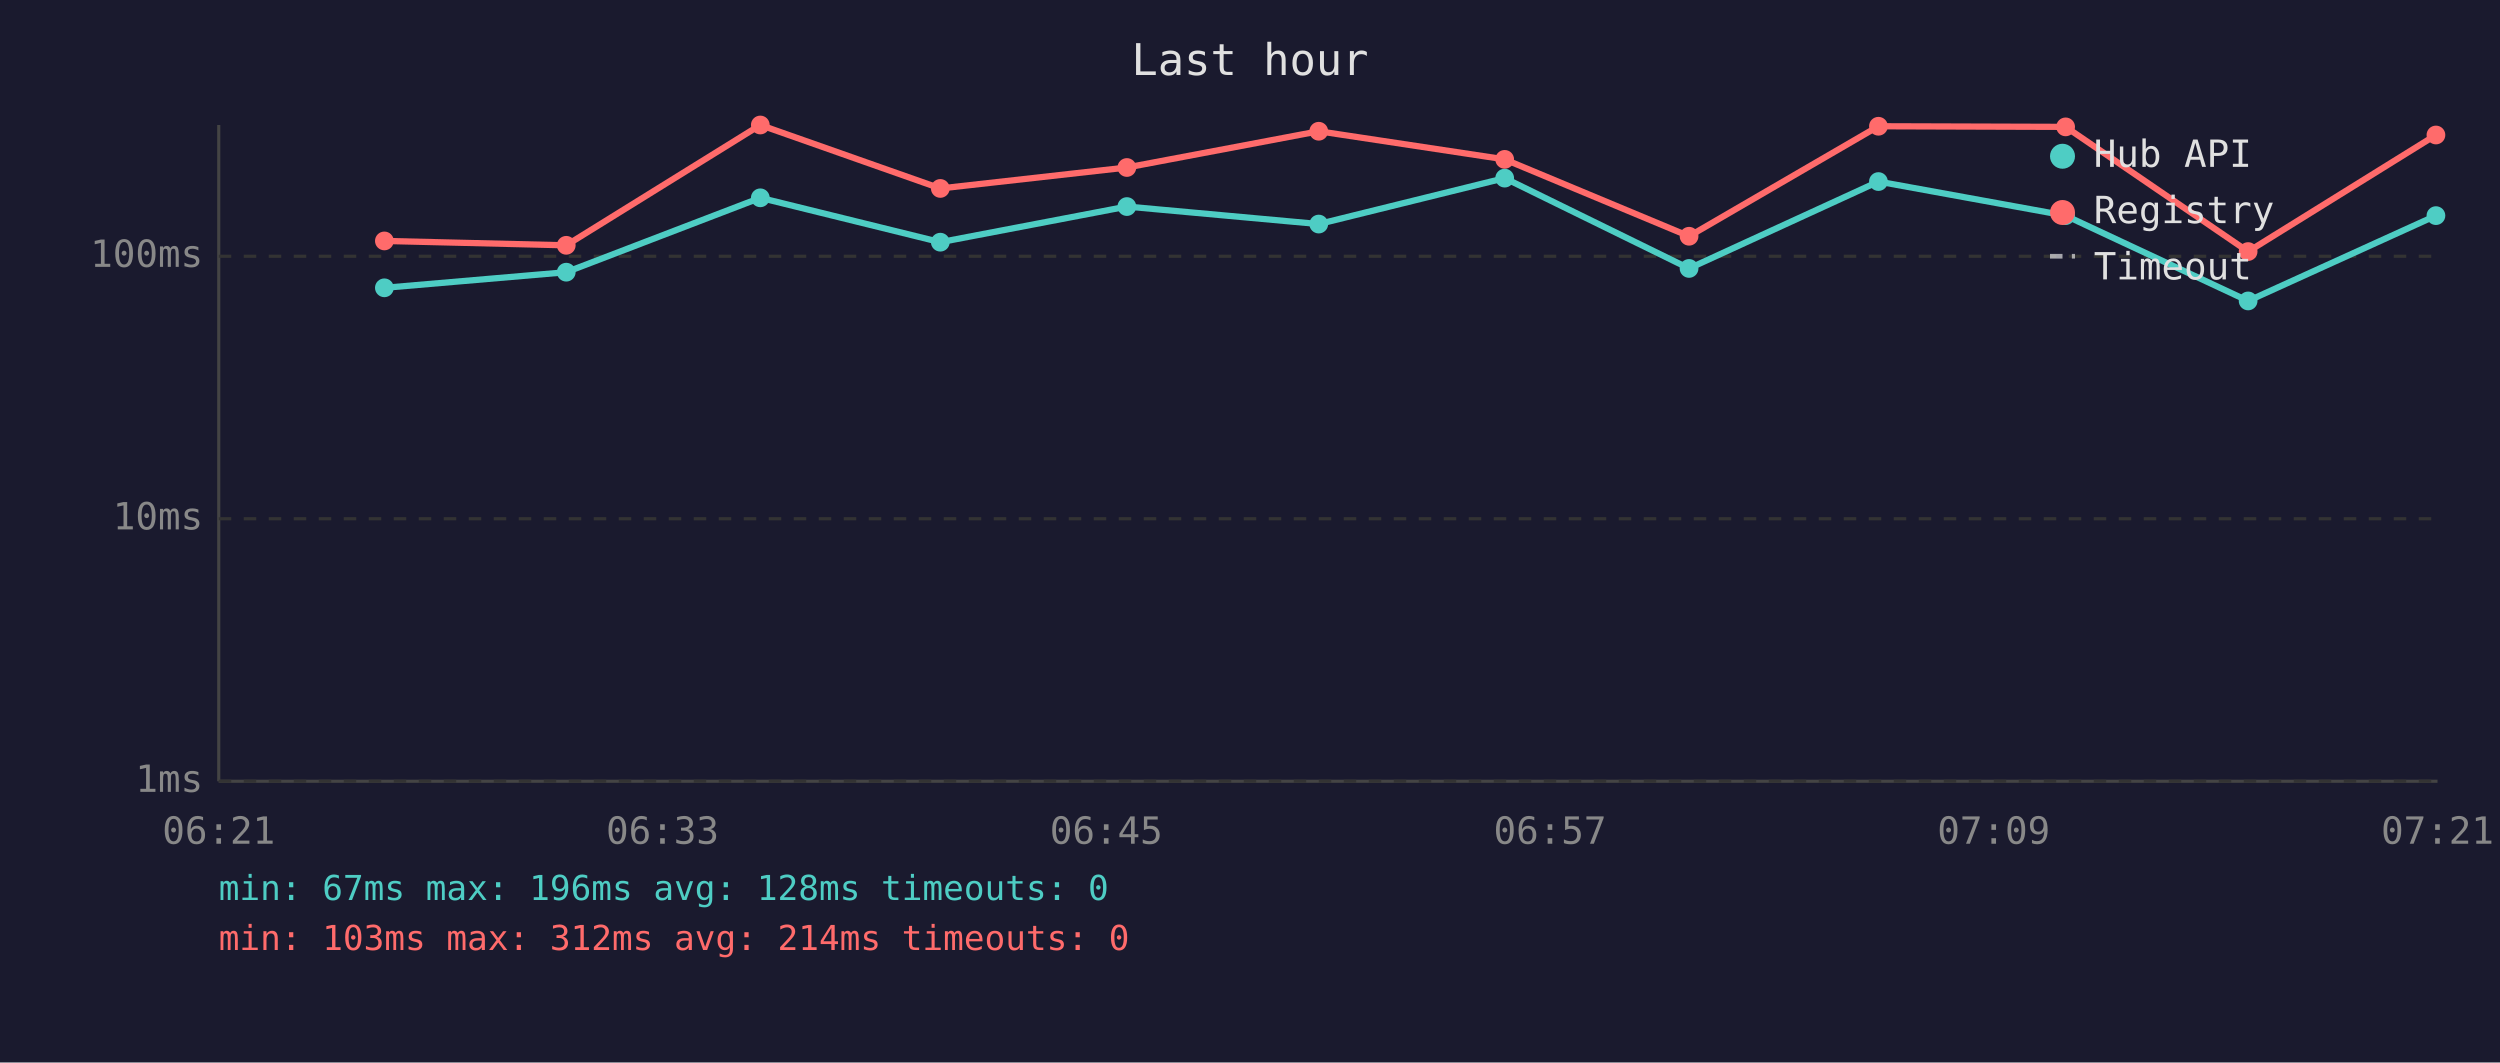
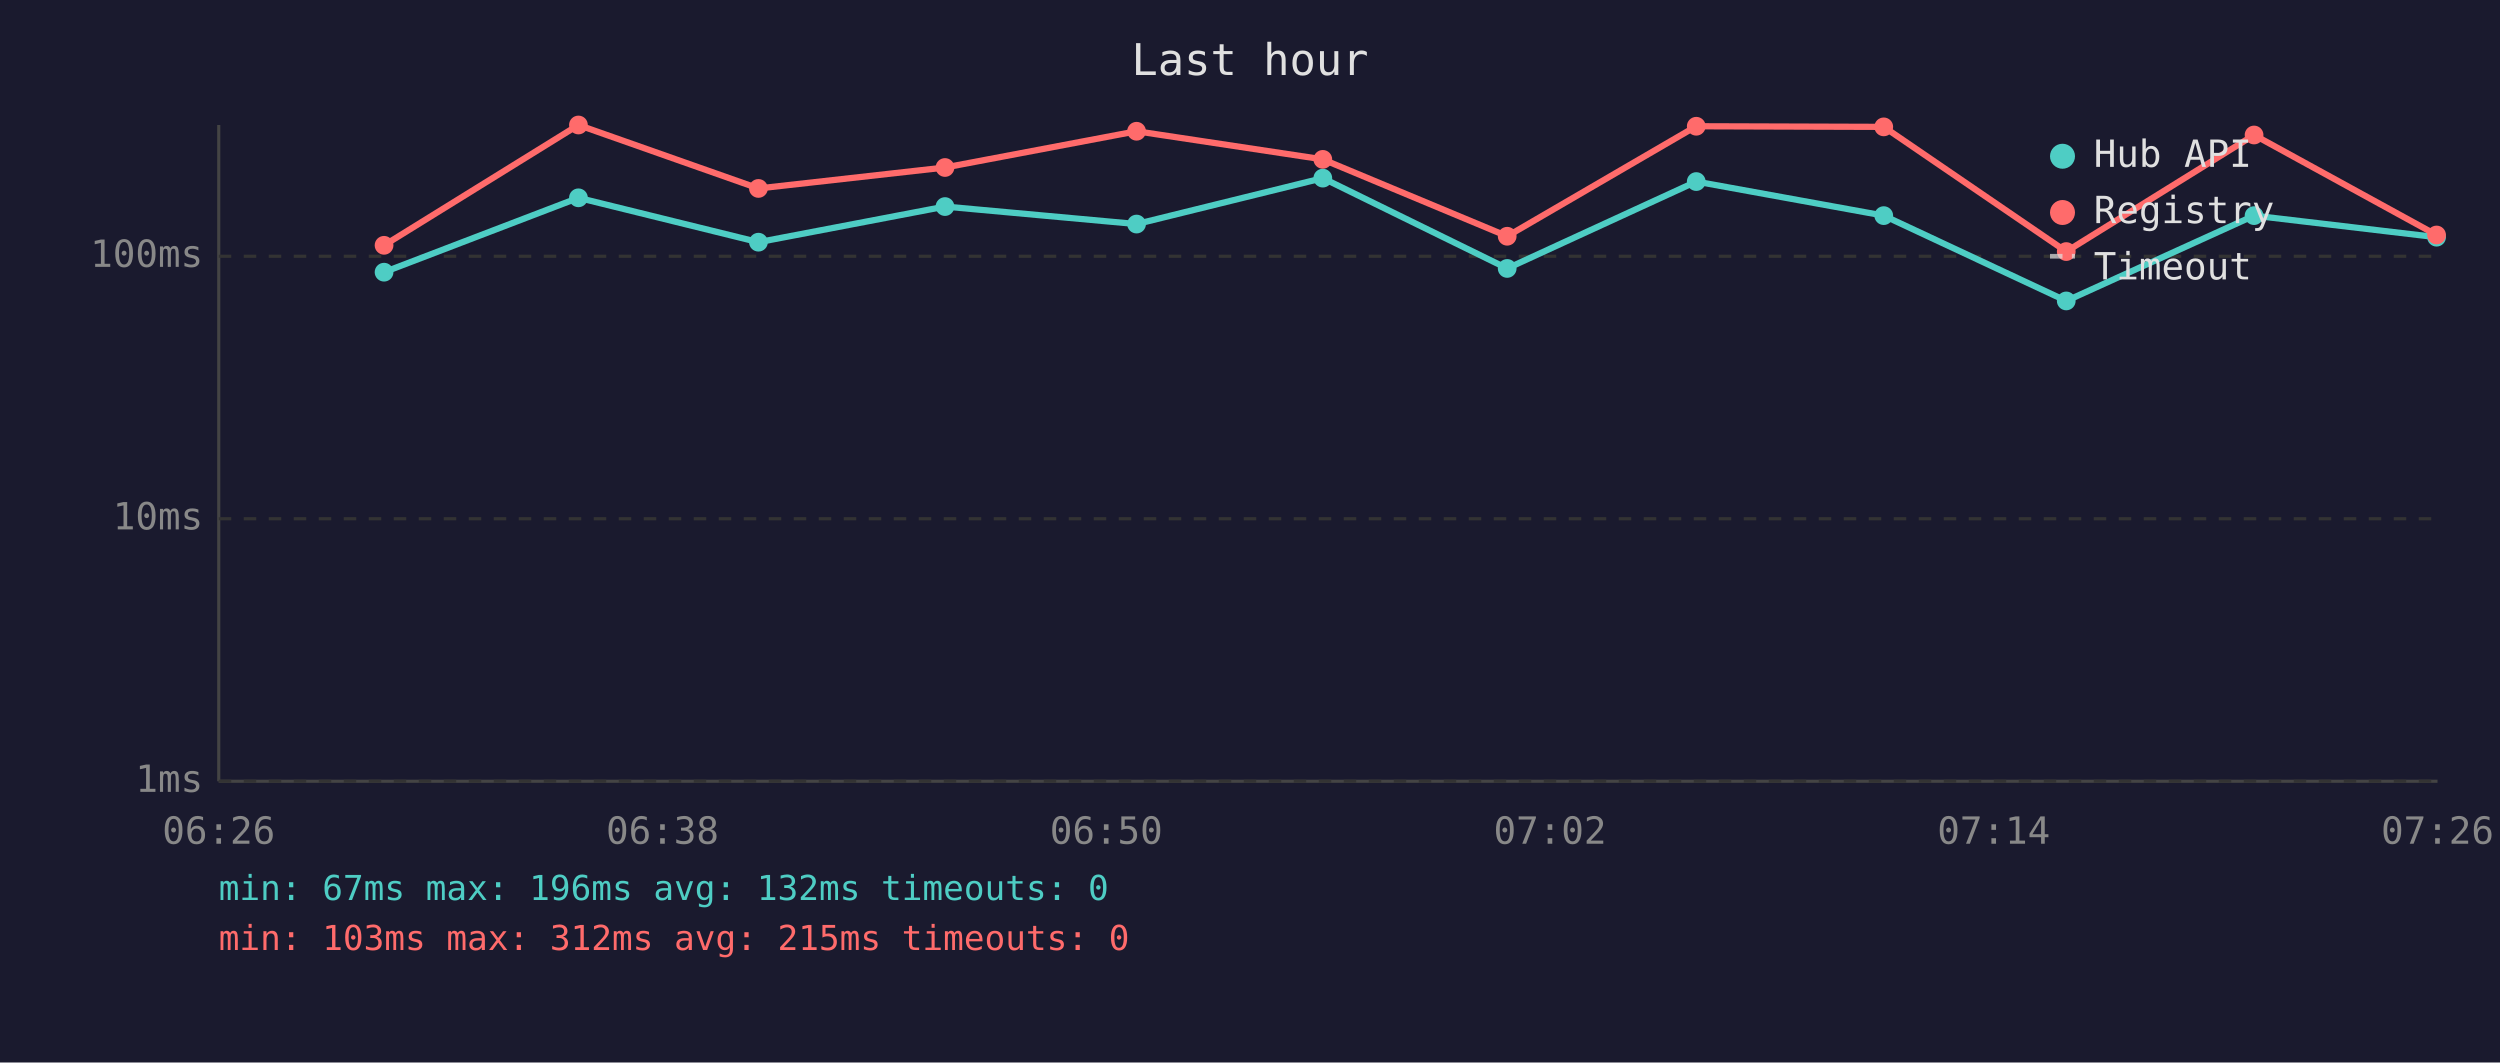
<svg xmlns="http://www.w3.org/2000/svg" viewBox="0 0 800 340" font-family="monospace" font-size="12">
  <rect width="800" height="340" fill="#1a1a2e" />
  <text x="400" y="24" fill="#e0e0e0" font-size="14" text-anchor="middle">Last hour</text>
  <line x1="70" y1="40" x2="70" y2="250" stroke="#444" stroke-width="1" />
  <line x1="70" y1="250" x2="780" y2="250" stroke="#444" stroke-width="1" />
  <line x1="70" y1="250" x2="780" y2="250" stroke="#333" stroke-width="1" stroke-dasharray="4" />
  <text x="65" y="250" fill="#888" text-anchor="end" dominant-baseline="middle">1ms</text>
  <line x1="70" y1="166" x2="780" y2="166" stroke="#333" stroke-width="1" stroke-dasharray="4" />
  <text x="65" y="166" fill="#888" text-anchor="end" dominant-baseline="middle">10ms</text>
  <line x1="70" y1="82" x2="780" y2="82" stroke="#333" stroke-width="1" stroke-dasharray="4" />
  <text x="65" y="82" fill="#888" text-anchor="end" dominant-baseline="middle">100ms</text>
-   <text x="70" y="270" fill="#888" text-anchor="middle">06:21</text>
-   <text x="212" y="270" fill="#888" text-anchor="middle">06:33</text>
-   <text x="354" y="270" fill="#888" text-anchor="middle">06:45</text>
-   <text x="496" y="270" fill="#888" text-anchor="middle">06:57</text>
-   <text x="638" y="270" fill="#888" text-anchor="middle">07:09</text>
-   <text x="780" y="270" fill="#888" text-anchor="middle">07:21</text>
-   <polyline points="123.0,92.1 181.2,87.1 243.3,63.3 300.9,77.5 360.6,66.1 422.0,71.7 481.5,57.0 540.5,85.9 601.1,58.1 661.0,69.0 719.4,96.3 779.5,69.0" fill="none" stroke="#4ecdc4" stroke-width="2" opacity="1" />
-   <circle cx="123.0" cy="92.1" r="3" fill="#4ecdc4" />
-   <circle cx="181.2" cy="87.1" r="3" fill="#4ecdc4" />
-   <circle cx="243.3" cy="63.3" r="3" fill="#4ecdc4" />
-   <circle cx="300.9" cy="77.5" r="3" fill="#4ecdc4" />
-   <circle cx="360.6" cy="66.1" r="3" fill="#4ecdc4" />
-   <circle cx="422.0" cy="71.7" r="3" fill="#4ecdc4" />
-   <circle cx="481.5" cy="57.0" r="3" fill="#4ecdc4" />
-   <circle cx="540.5" cy="85.9" r="3" fill="#4ecdc4" />
-   <circle cx="601.1" cy="58.1" r="3" fill="#4ecdc4" />
-   <circle cx="661.0" cy="69.0" r="3" fill="#4ecdc4" />
-   <circle cx="719.4" cy="96.3" r="3" fill="#4ecdc4" />
-   <circle cx="779.5" cy="69.0" r="3" fill="#4ecdc4" />
-   <polyline points="123.0,77.1 181.2,78.5 243.3,40.0 300.9,60.3 360.6,53.6 422.0,42.0 481.5,51.0 540.5,75.6 601.1,40.4 661.0,40.6 719.4,80.5 779.5,43.2" fill="none" stroke="#ff6b6b" stroke-width="2" opacity="1" />
-   <circle cx="123.0" cy="77.1" r="3" fill="#ff6b6b" />
-   <circle cx="181.2" cy="78.5" r="3" fill="#ff6b6b" />
-   <circle cx="243.3" cy="40.0" r="3" fill="#ff6b6b" />
-   <circle cx="300.9" cy="60.3" r="3" fill="#ff6b6b" />
-   <circle cx="360.6" cy="53.6" r="3" fill="#ff6b6b" />
-   <circle cx="422.0" cy="42.0" r="3" fill="#ff6b6b" />
-   <circle cx="481.5" cy="51.0" r="3" fill="#ff6b6b" />
-   <circle cx="540.5" cy="75.6" r="3" fill="#ff6b6b" />
-   <circle cx="601.1" cy="40.4" r="3" fill="#ff6b6b" />
-   <circle cx="661.0" cy="40.6" r="3" fill="#ff6b6b" />
-   <circle cx="719.4" cy="80.5" r="3" fill="#ff6b6b" />
-   <circle cx="779.5" cy="43.2" r="3" fill="#ff6b6b" />
+   <text x="70" y="270" fill="#888" text-anchor="middle">06:26</text>
+   <text x="212" y="270" fill="#888" text-anchor="middle">06:38</text>
+   <text x="354" y="270" fill="#888" text-anchor="middle">06:50</text>
+   <text x="496" y="270" fill="#888" text-anchor="middle">07:02</text>
+   <text x="638" y="270" fill="#888" text-anchor="middle">07:14</text>
+   <text x="780" y="270" fill="#888" text-anchor="middle">07:26</text>
+   <polyline points="122.9,87.1 185.1,63.3 242.7,77.5 302.4,66.1 363.7,71.7 423.3,57.0 482.3,85.9 542.8,58.1 602.8,69.0 661.2,96.3 721.3,69.0 779.7,75.9" fill="none" stroke="#4ecdc4" stroke-width="2" opacity="1" />
+   <circle cx="122.9" cy="87.1" r="3" fill="#4ecdc4" />
+   <circle cx="185.1" cy="63.3" r="3" fill="#4ecdc4" />
+   <circle cx="242.7" cy="77.5" r="3" fill="#4ecdc4" />
+   <circle cx="302.4" cy="66.1" r="3" fill="#4ecdc4" />
+   <circle cx="363.7" cy="71.7" r="3" fill="#4ecdc4" />
+   <circle cx="423.3" cy="57.0" r="3" fill="#4ecdc4" />
+   <circle cx="482.3" cy="85.9" r="3" fill="#4ecdc4" />
+   <circle cx="542.8" cy="58.1" r="3" fill="#4ecdc4" />
+   <circle cx="602.8" cy="69.0" r="3" fill="#4ecdc4" />
+   <circle cx="661.2" cy="96.3" r="3" fill="#4ecdc4" />
+   <circle cx="721.3" cy="69.0" r="3" fill="#4ecdc4" />
+   <circle cx="779.7" cy="75.9" r="3" fill="#4ecdc4" />
+   <polyline points="122.9,78.5 185.1,40.0 242.7,60.3 302.4,53.6 363.7,42.0 423.3,51.0 482.3,75.6 542.8,40.4 602.8,40.6 661.2,80.5 721.3,43.2 779.7,75.2" fill="none" stroke="#ff6b6b" stroke-width="2" opacity="1" />
+   <circle cx="122.9" cy="78.5" r="3" fill="#ff6b6b" />
+   <circle cx="185.1" cy="40.0" r="3" fill="#ff6b6b" />
+   <circle cx="242.7" cy="60.3" r="3" fill="#ff6b6b" />
+   <circle cx="302.4" cy="53.6" r="3" fill="#ff6b6b" />
+   <circle cx="363.7" cy="42.0" r="3" fill="#ff6b6b" />
+   <circle cx="423.3" cy="51.0" r="3" fill="#ff6b6b" />
+   <circle cx="482.3" cy="75.6" r="3" fill="#ff6b6b" />
+   <circle cx="542.8" cy="40.4" r="3" fill="#ff6b6b" />
+   <circle cx="602.8" cy="40.6" r="3" fill="#ff6b6b" />
+   <circle cx="661.2" cy="80.5" r="3" fill="#ff6b6b" />
+   <circle cx="721.3" cy="43.2" r="3" fill="#ff6b6b" />
+   <circle cx="779.7" cy="75.2" r="3" fill="#ff6b6b" />
  <circle cx="660" cy="50" r="4" fill="#4ecdc4" />
  <text x="670" y="50" fill="#e0e0e0" dominant-baseline="middle">Hub API</text>
  <circle cx="660" cy="68" r="4" fill="#ff6b6b" />
  <text x="670" y="68" fill="#e0e0e0" dominant-baseline="middle">Registry</text>
  <line x1="656" y1="82" x2="664" y2="82" stroke="#e0e0e0" stroke-width="1.5" stroke-dasharray="4,3" opacity="0.7" />
  <text x="670" y="86" fill="#e0e0e0" dominant-baseline="middle">Timeout</text>
-   <text x="70" y="288" fill="#4ecdc4" font-size="11">min: 67ms  max: 196ms  avg: 128ms  timeouts: 0</text>
-   <text x="70" y="304" fill="#ff6b6b" font-size="11">min: 103ms  max: 312ms  avg: 214ms  timeouts: 0</text>
+   <text x="70" y="288" fill="#4ecdc4" font-size="11">min: 67ms  max: 196ms  avg: 132ms  timeouts: 0</text>
+   <text x="70" y="304" fill="#ff6b6b" font-size="11">min: 103ms  max: 312ms  avg: 215ms  timeouts: 0</text>
</svg>
